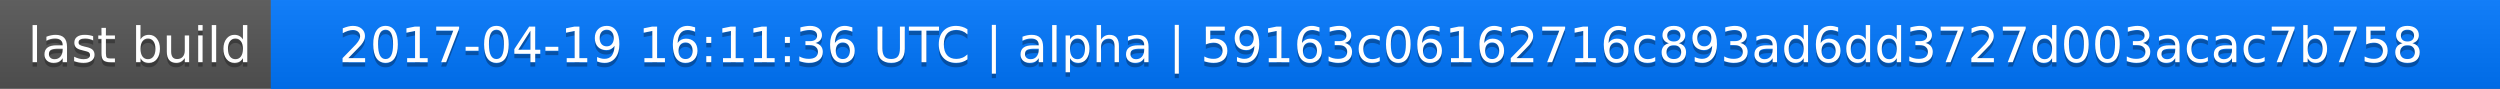
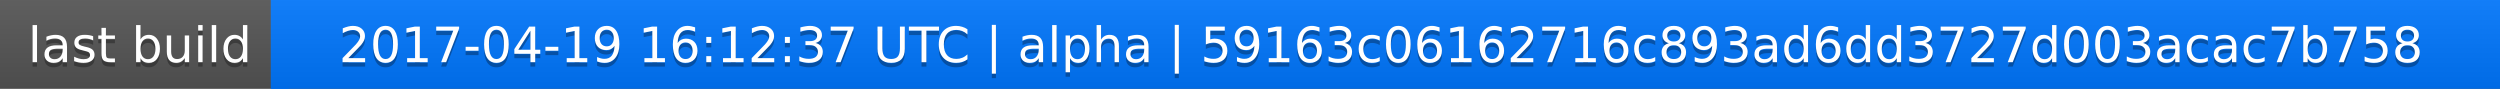
<svg xmlns="http://www.w3.org/2000/svg" width="563" height="20">
  <linearGradient id="a" x2="0" y2="100%">
    <stop offset="0" stop-color="#bbb" stop-opacity=".1" />
    <stop offset="1" stop-opacity=".1" />
  </linearGradient>
  <rect rx="0" width="563" height="20" fill="#555" />
  <rect rx="0" x="61" width="502" height="20" fill="#07f" />
  <path fill="#07f" d="M61 0h4v20h-4z" />
  <rect rx="0" width="563" height="20" fill="url(#a)" />
  <g fill="#fff" text-anchor="middle" font-family="DejaVu Sans,Verdana,Geneva,sans-serif" font-size="11">
    <text x="31.5" y="15" fill="#010101" fill-opacity=".3">last build</text>
    <text x="31.5" y="14">last build</text>
-     <text x="311" y="15" fill="#010101" fill-opacity=".3">2017-04-19 16:11:36 UTC | alpha | 59163c06162716c893ad6dd3727d003acac7b758</text>
-     <text x="311" y="14">2017-04-19 16:11:36 UTC | alpha | 59163c06162716c893ad6dd3727d003acac7b758</text>
+     <text x="311" y="15" fill="#010101" fill-opacity=".3">2017-04-19 16:12:37 UTC | alpha | 59163c06162716c893ad6dd3727d003acac7b758</text>
+     <text x="311" y="14">2017-04-19 16:12:37 UTC | alpha | 59163c06162716c893ad6dd3727d003acac7b758</text>
  </g>
</svg>
